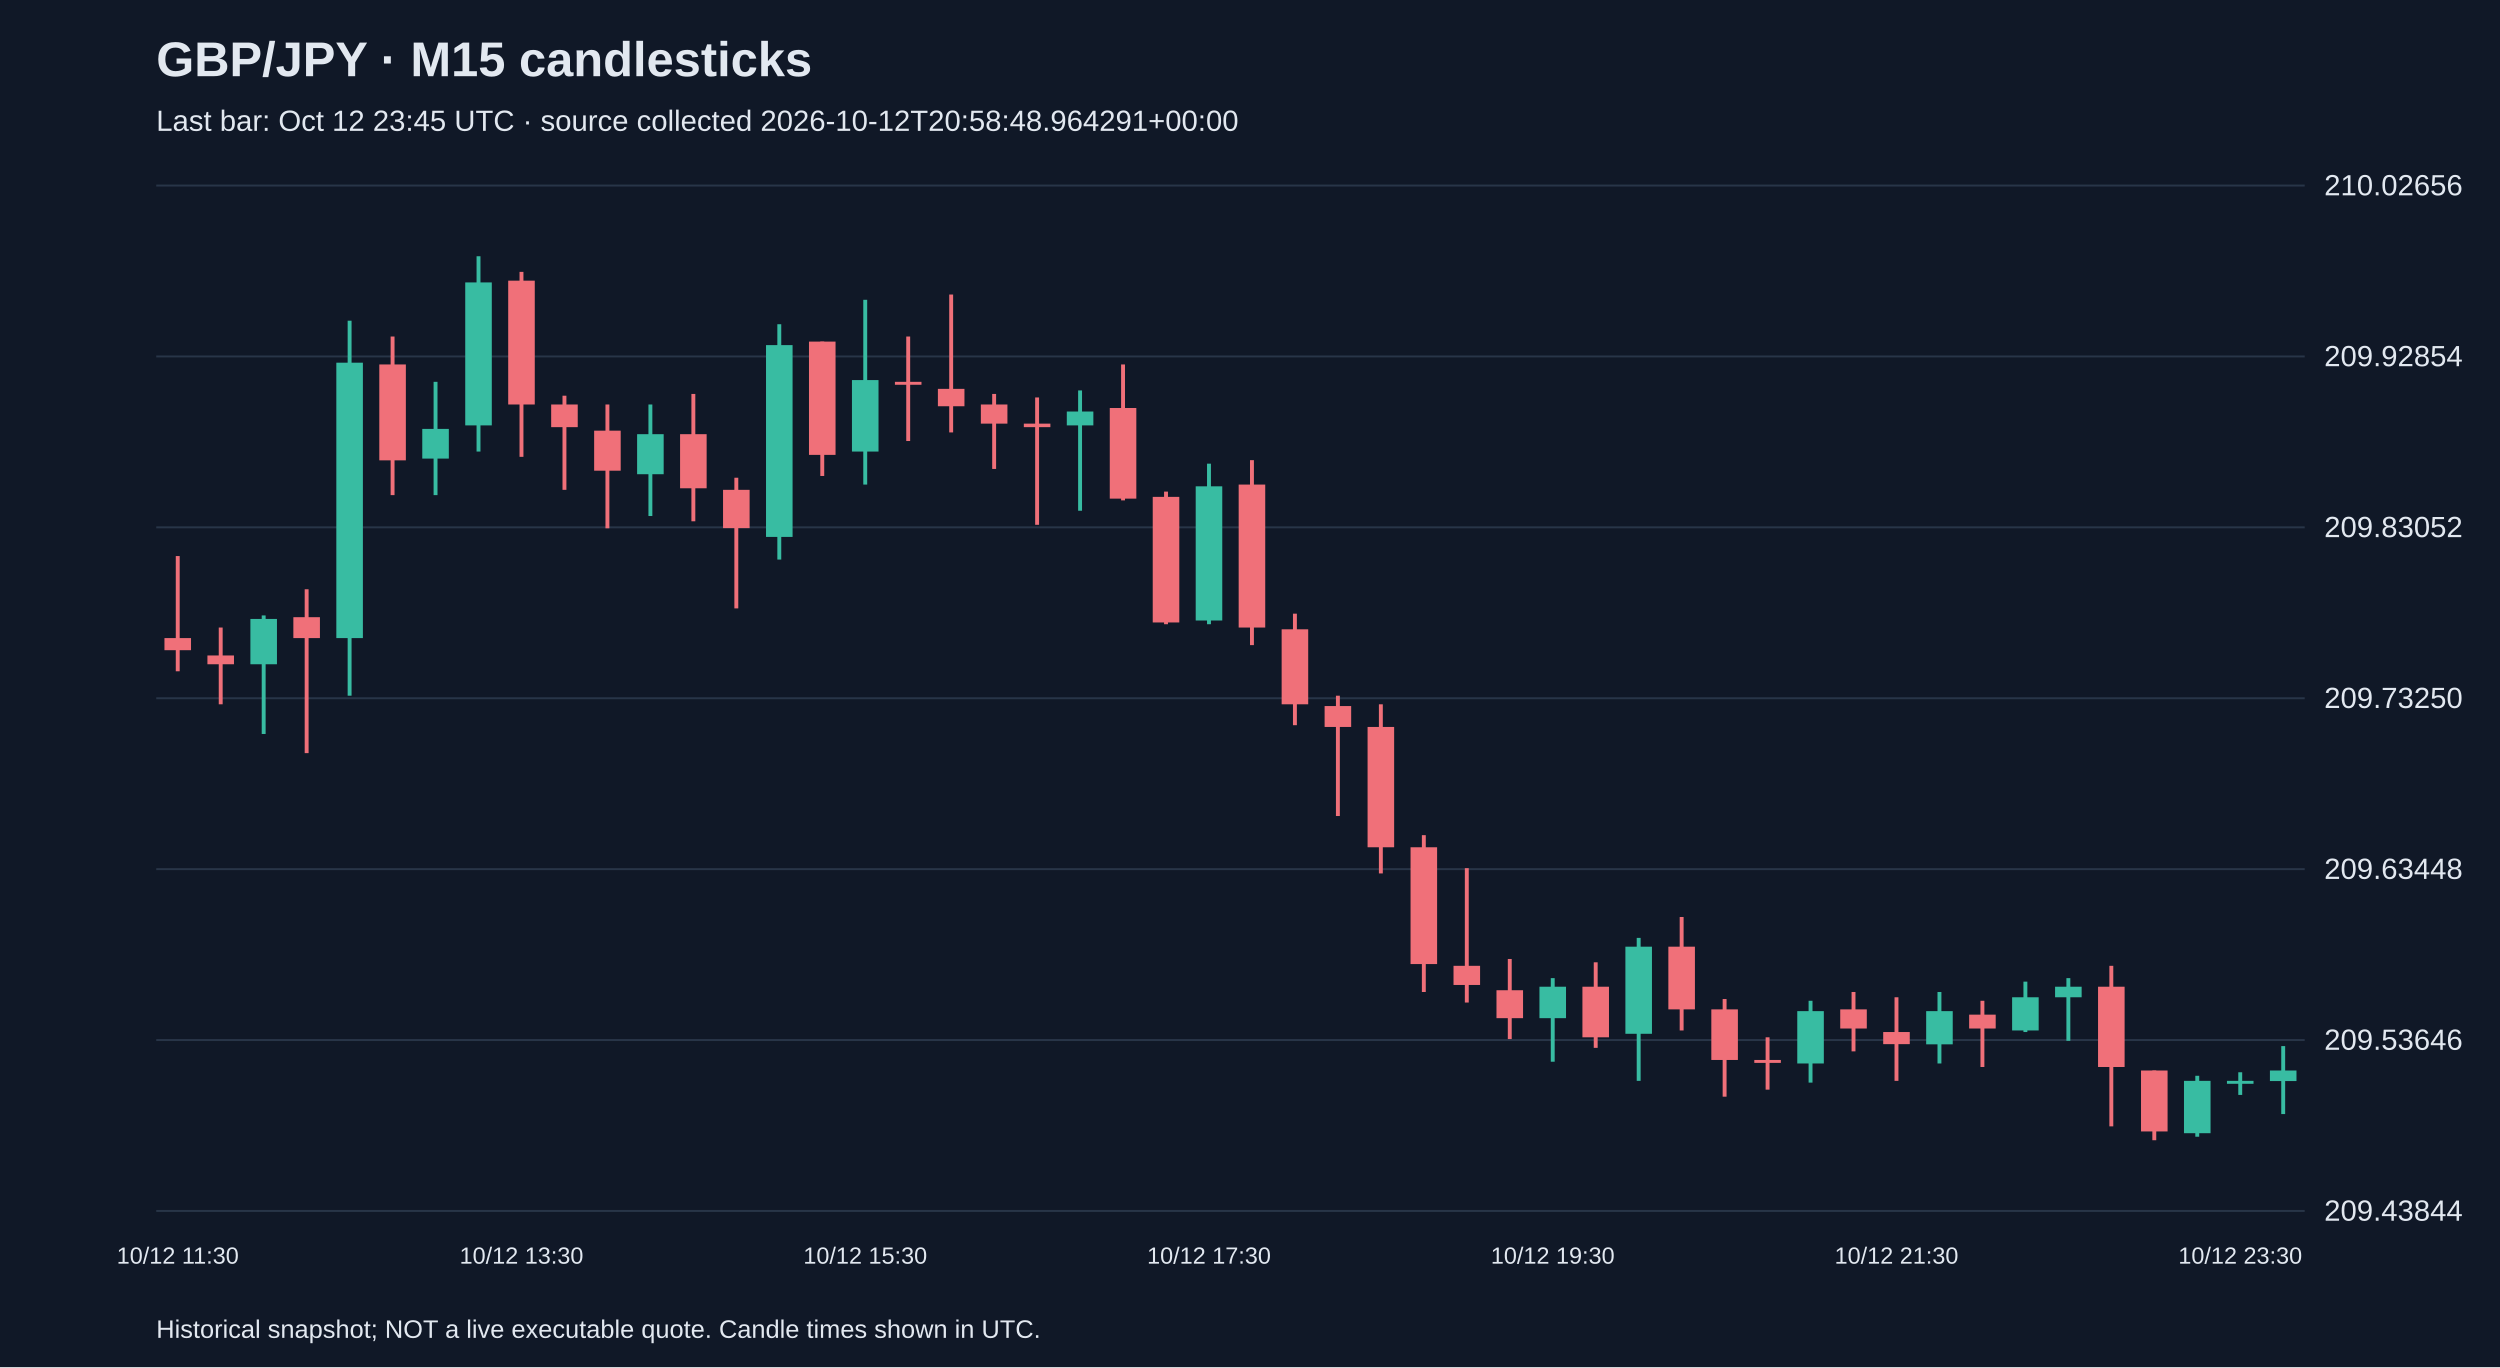
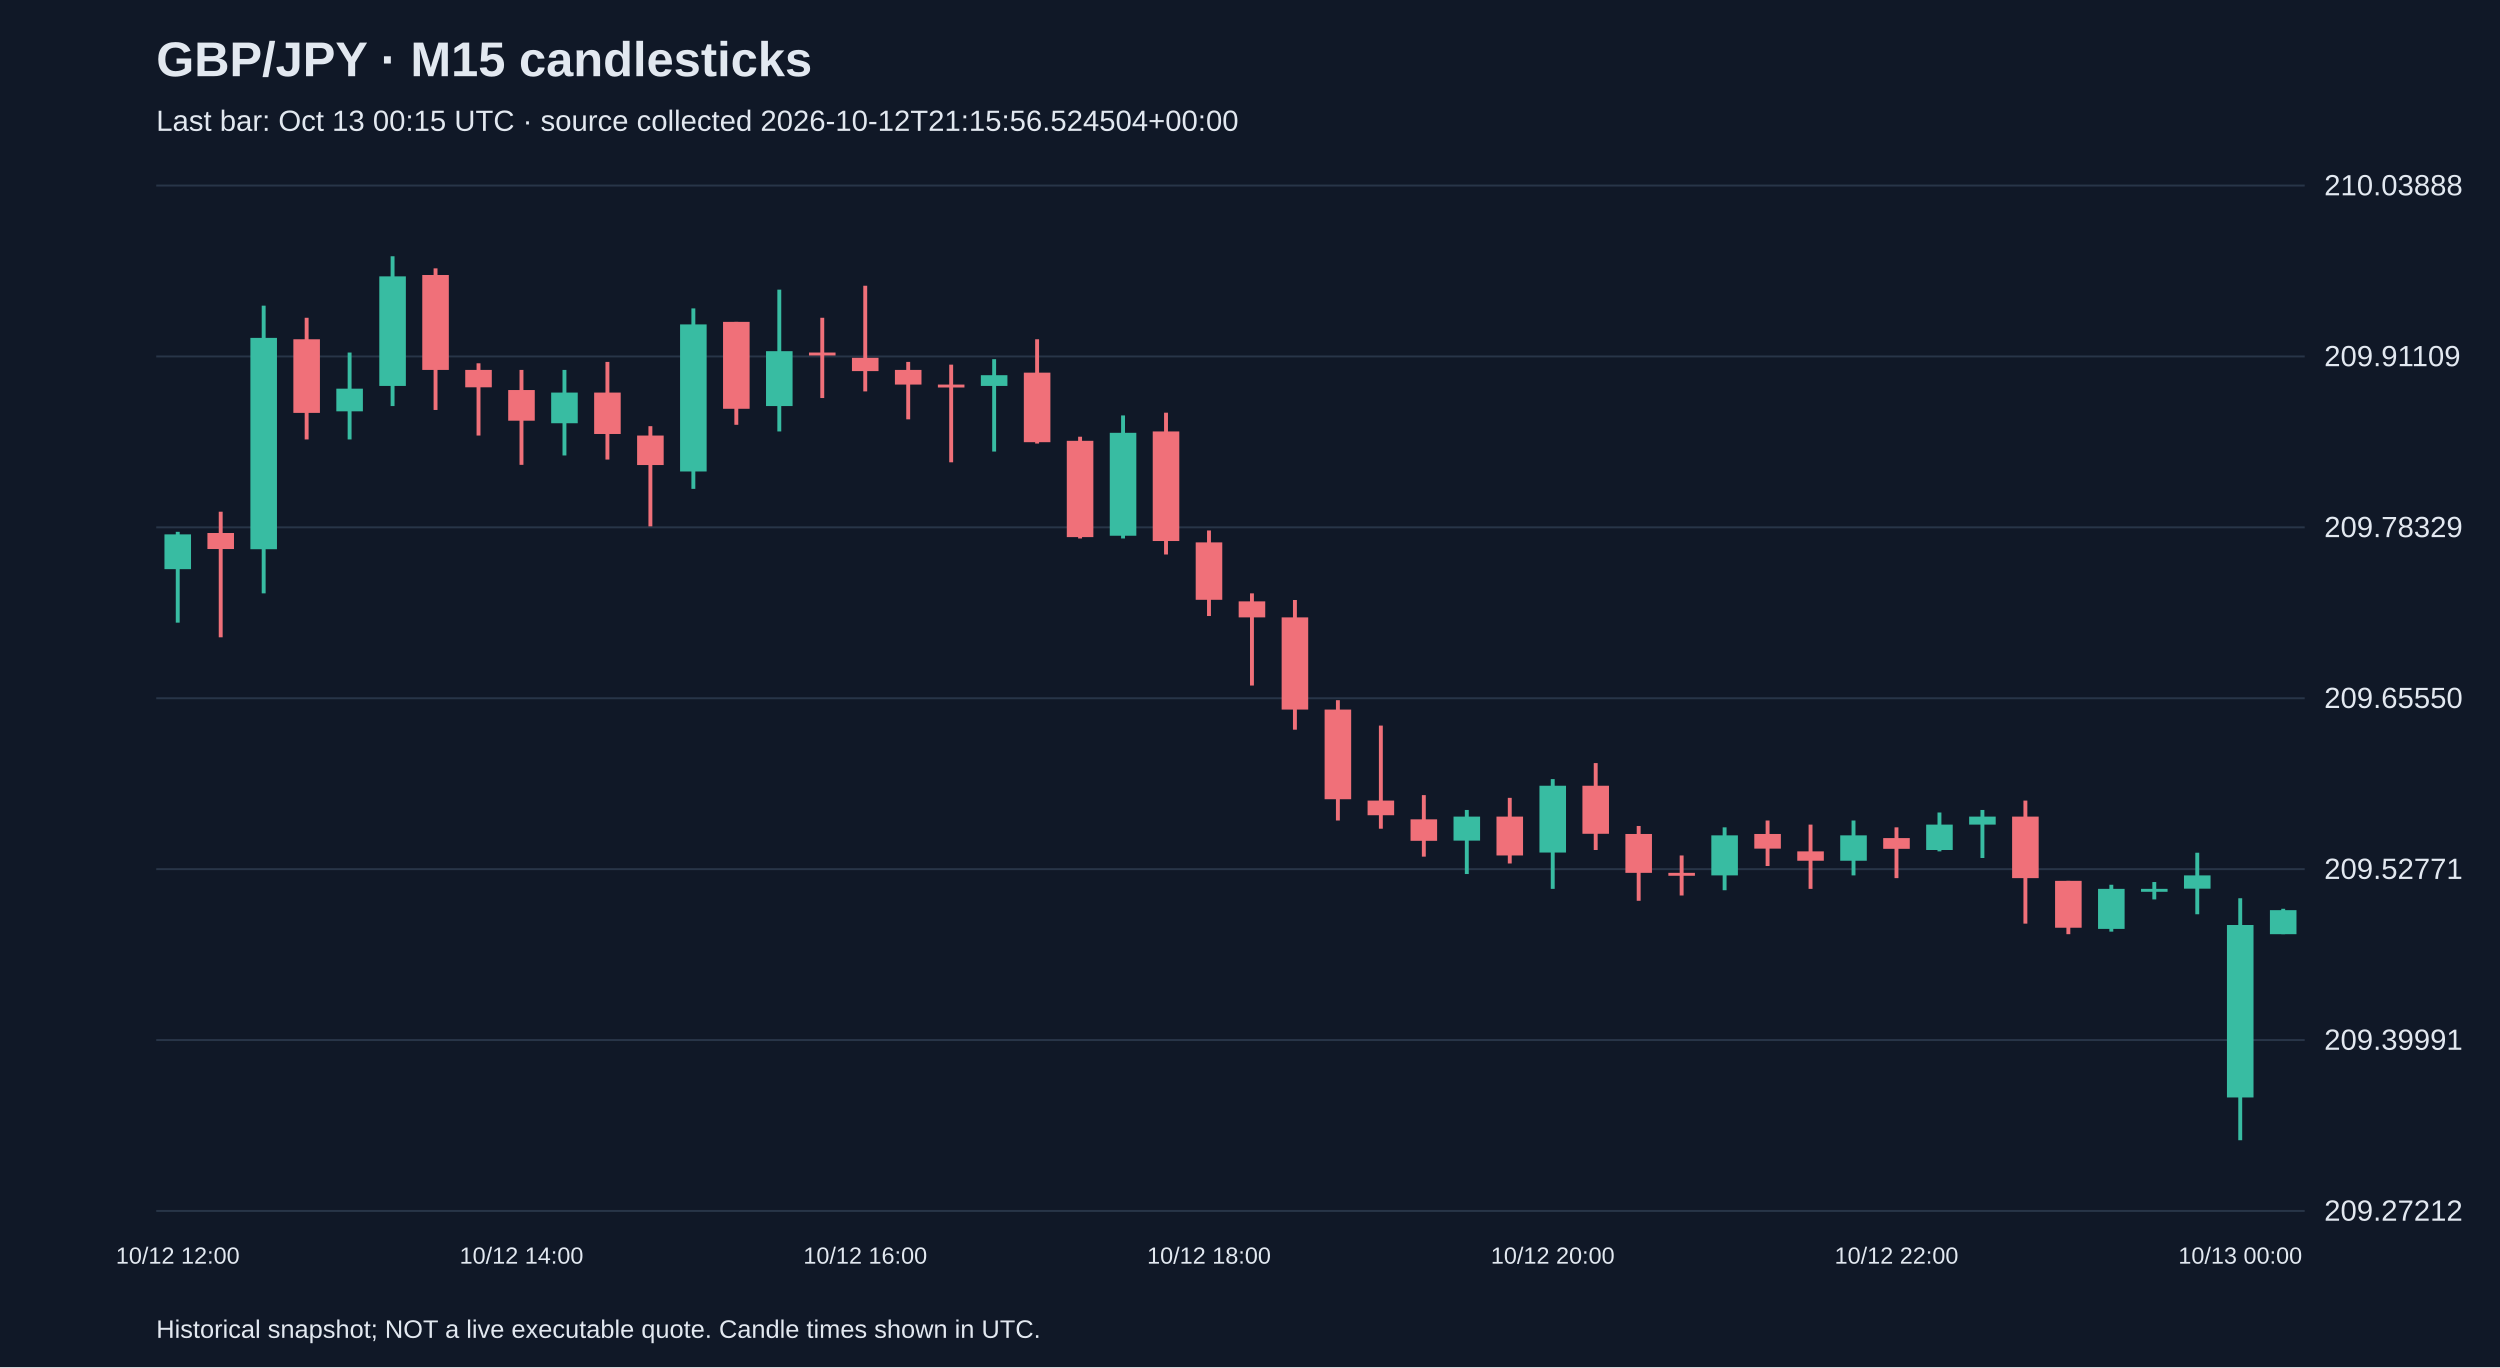
<svg xmlns="http://www.w3.org/2000/svg" viewBox="0 0 1280 700">
  <rect width="100%" height="100%" fill="#101827" />
  <style>text{font-family:Arial,sans-serif;fill:#e2e8f0}</style>
  <text x="80" y="39" font-size="25" font-weight="bold">GBP/JPY · M15 candlesticks</text>
-   <text x="80" y="67" font-size="15" fill="#a6b1c5">Last bar: Oct 12 23:45 UTC · source collected 2026-10-12T20:58:48.964291+00:00</text>
+   <text x="80" y="67" font-size="15" fill="#a6b1c5">Last bar: Oct 13 00:15 UTC · source collected 2026-10-12T21:15:56.524504+00:00</text>
  <line x1="80" y1="620.0" x2="1180" y2="620.0" stroke="#283548" />
-   <text x="1190" y="625.0" font-size="15">209.43844</text>
+   <text x="1190" y="625.0" font-size="15">209.27212</text>
  <line x1="80" y1="532.5" x2="1180" y2="532.5" stroke="#283548" />
-   <text x="1190" y="537.5" font-size="15">209.53646</text>
+   <text x="1190" y="537.5" font-size="15">209.39991</text>
  <line x1="80" y1="445.0" x2="1180" y2="445.0" stroke="#283548" />
-   <text x="1190" y="450.0" font-size="15">209.63448</text>
+   <text x="1190" y="450.0" font-size="15">209.52771</text>
  <line x1="80" y1="357.5" x2="1180" y2="357.5" stroke="#283548" />
-   <text x="1190" y="362.5" font-size="15">209.73250</text>
+   <text x="1190" y="362.5" font-size="15">209.65550</text>
  <line x1="80" y1="270.0" x2="1180" y2="270.0" stroke="#283548" />
-   <text x="1190" y="275.0" font-size="15">209.83052</text>
+   <text x="1190" y="275.0" font-size="15">209.78329</text>
  <line x1="80" y1="182.5" x2="1180" y2="182.5" stroke="#283548" />
-   <text x="1190" y="187.5" font-size="15">209.92854</text>
+   <text x="1190" y="187.5" font-size="15">209.91109</text>
  <line x1="80" y1="95.0" x2="1180" y2="95.0" stroke="#283548" />
-   <text x="1190" y="100.0" font-size="15">210.02656</text>
-   <line x1="91.0" y1="284.7" x2="91.0" y2="343.7" stroke="#f07079" stroke-width="2" />
-   <rect x="84.2" y="326.7" width="13.6" height="6.2" fill="#f07079" />
-   <text x="91.0" y="647" text-anchor="middle" font-size="12">10/12 11:30</text>
-   <line x1="113.0" y1="321.3" x2="113.0" y2="360.6" stroke="#f07079" stroke-width="2" />
-   <rect x="106.2" y="335.6" width="13.6" height="4.5" fill="#f07079" />
-   <line x1="135.0" y1="315.1" x2="135.0" y2="375.8" stroke="#38bca2" stroke-width="2" />
-   <rect x="128.2" y="316.9" width="13.6" height="23.2" fill="#38bca2" />
-   <line x1="157.0" y1="301.7" x2="157.0" y2="385.6" stroke="#f07079" stroke-width="2" />
-   <rect x="150.2" y="316.0" width="13.6" height="10.7" fill="#f07079" />
-   <line x1="179.0" y1="164.2" x2="179.0" y2="356.2" stroke="#38bca2" stroke-width="2" />
-   <rect x="172.2" y="185.7" width="13.6" height="141.0" fill="#38bca2" />
-   <line x1="201.0" y1="172.3" x2="201.0" y2="253.5" stroke="#f07079" stroke-width="2" />
-   <rect x="194.2" y="186.6" width="13.6" height="49.1" fill="#f07079" />
-   <line x1="223.0" y1="195.5" x2="223.0" y2="253.5" stroke="#38bca2" stroke-width="2" />
-   <rect x="216.2" y="219.6" width="13.6" height="15.2" fill="#38bca2" />
-   <line x1="245.0" y1="131.2" x2="245.0" y2="231.2" stroke="#38bca2" stroke-width="2" />
-   <rect x="238.2" y="144.6" width="13.6" height="73.2" fill="#38bca2" />
-   <line x1="267.0" y1="139.2" x2="267.0" y2="233.9" stroke="#f07079" stroke-width="2" />
-   <rect x="260.2" y="143.7" width="13.6" height="63.4" fill="#f07079" />
-   <text x="267.0" y="647" text-anchor="middle" font-size="12">10/12 13:30</text>
-   <line x1="289.0" y1="202.6" x2="289.0" y2="250.8" stroke="#f07079" stroke-width="2" />
-   <rect x="282.2" y="207.1" width="13.6" height="11.6" fill="#f07079" />
-   <line x1="311.0" y1="207.1" x2="311.0" y2="270.5" stroke="#f07079" stroke-width="2" />
-   <rect x="304.2" y="220.5" width="13.6" height="20.5" fill="#f07079" />
-   <line x1="333.0" y1="207.1" x2="333.0" y2="264.2" stroke="#38bca2" stroke-width="2" />
-   <rect x="326.2" y="222.3" width="13.6" height="20.5" fill="#38bca2" />
-   <line x1="355.0" y1="201.7" x2="355.0" y2="266.9" stroke="#f07079" stroke-width="2" />
-   <rect x="348.2" y="222.3" width="13.6" height="27.7" fill="#f07079" />
-   <line x1="377.0" y1="244.6" x2="377.0" y2="311.5" stroke="#f07079" stroke-width="2" />
-   <rect x="370.2" y="250.8" width="13.6" height="19.6" fill="#f07079" />
-   <line x1="399.0" y1="166.0" x2="399.0" y2="286.5" stroke="#38bca2" stroke-width="2" />
-   <rect x="392.2" y="176.7" width="13.6" height="98.2" fill="#38bca2" />
-   <line x1="421.0" y1="174.9" x2="421.0" y2="243.7" stroke="#f07079" stroke-width="2" />
-   <rect x="414.2" y="174.9" width="13.6" height="58.0" fill="#f07079" />
-   <line x1="443.0" y1="153.5" x2="443.0" y2="248.1" stroke="#38bca2" stroke-width="2" />
-   <rect x="436.2" y="194.6" width="13.6" height="36.6" fill="#38bca2" />
-   <text x="443.0" y="647" text-anchor="middle" font-size="12">10/12 15:30</text>
-   <line x1="465.0" y1="172.3" x2="465.0" y2="225.8" stroke="#f07079" stroke-width="2" />
-   <rect x="458.2" y="195.5" width="13.6" height="1.5" fill="#f07079" />
-   <line x1="487.0" y1="150.8" x2="487.0" y2="221.4" stroke="#f07079" stroke-width="2" />
-   <rect x="480.2" y="199.1" width="13.6" height="8.9" fill="#f07079" />
-   <line x1="509.0" y1="201.7" x2="509.0" y2="240.1" stroke="#f07079" stroke-width="2" />
-   <rect x="502.2" y="207.1" width="13.6" height="9.8" fill="#f07079" />
-   <line x1="531.0" y1="203.5" x2="531.0" y2="268.7" stroke="#f07079" stroke-width="2" />
-   <rect x="524.2" y="216.9" width="13.6" height="1.8" fill="#f07079" />
-   <line x1="553.0" y1="199.9" x2="553.0" y2="261.5" stroke="#38bca2" stroke-width="2" />
-   <rect x="546.2" y="210.7" width="13.6" height="7.1" fill="#38bca2" />
-   <line x1="575.0" y1="186.6" x2="575.0" y2="256.2" stroke="#f07079" stroke-width="2" />
-   <rect x="568.2" y="208.9" width="13.6" height="46.4" fill="#f07079" />
-   <line x1="597.0" y1="251.7" x2="597.0" y2="319.6" stroke="#f07079" stroke-width="2" />
-   <rect x="590.2" y="254.4" width="13.6" height="64.3" fill="#f07079" />
-   <line x1="619.0" y1="237.4" x2="619.0" y2="319.6" stroke="#38bca2" stroke-width="2" />
-   <rect x="612.2" y="249.0" width="13.6" height="68.7" fill="#38bca2" />
-   <text x="619.0" y="647" text-anchor="middle" font-size="12">10/12 17:30</text>
-   <line x1="641.0" y1="235.6" x2="641.0" y2="330.3" stroke="#f07079" stroke-width="2" />
-   <rect x="634.2" y="248.1" width="13.6" height="73.2" fill="#f07079" />
-   <line x1="663.0" y1="314.2" x2="663.0" y2="371.3" stroke="#f07079" stroke-width="2" />
-   <rect x="656.2" y="322.2" width="13.6" height="38.4" fill="#f07079" />
-   <line x1="685.0" y1="356.2" x2="685.0" y2="417.8" stroke="#f07079" stroke-width="2" />
-   <rect x="678.2" y="361.5" width="13.6" height="10.7" fill="#f07079" />
-   <line x1="707.0" y1="360.6" x2="707.0" y2="447.2" stroke="#f07079" stroke-width="2" />
-   <rect x="700.2" y="372.2" width="13.6" height="61.6" fill="#f07079" />
-   <line x1="729.0" y1="427.6" x2="729.0" y2="507.9" stroke="#f07079" stroke-width="2" />
-   <rect x="722.2" y="433.8" width="13.6" height="59.8" fill="#f07079" />
-   <line x1="751.0" y1="444.5" x2="751.0" y2="513.3" stroke="#f07079" stroke-width="2" />
-   <rect x="744.2" y="494.5" width="13.6" height="9.8" fill="#f07079" />
-   <line x1="773.0" y1="491.0" x2="773.0" y2="532.0" stroke="#f07079" stroke-width="2" />
-   <rect x="766.2" y="507.0" width="13.6" height="14.3" fill="#f07079" />
-   <line x1="795.0" y1="500.8" x2="795.0" y2="543.6" stroke="#38bca2" stroke-width="2" />
-   <rect x="788.2" y="505.2" width="13.6" height="16.1" fill="#38bca2" />
-   <text x="795.0" y="647" text-anchor="middle" font-size="12">10/12 19:30</text>
-   <line x1="817.0" y1="492.7" x2="817.0" y2="536.5" stroke="#f07079" stroke-width="2" />
-   <rect x="810.2" y="505.2" width="13.6" height="25.9" fill="#f07079" />
-   <line x1="839.0" y1="480.2" x2="839.0" y2="553.4" stroke="#38bca2" stroke-width="2" />
-   <rect x="832.2" y="484.7" width="13.6" height="44.6" fill="#38bca2" />
-   <line x1="861.0" y1="469.5" x2="861.0" y2="527.6" stroke="#f07079" stroke-width="2" />
-   <rect x="854.2" y="484.7" width="13.6" height="32.1" fill="#f07079" />
-   <line x1="883.0" y1="511.5" x2="883.0" y2="561.5" stroke="#f07079" stroke-width="2" />
-   <rect x="876.2" y="516.8" width="13.6" height="25.9" fill="#f07079" />
-   <line x1="905.0" y1="531.1" x2="905.0" y2="557.9" stroke="#f07079" stroke-width="2" />
-   <rect x="898.2" y="542.7" width="13.6" height="1.5" fill="#f07079" />
-   <line x1="927.0" y1="512.4" x2="927.0" y2="554.3" stroke="#38bca2" stroke-width="2" />
-   <rect x="920.2" y="517.7" width="13.6" height="26.8" fill="#38bca2" />
-   <line x1="949.0" y1="507.9" x2="949.0" y2="538.3" stroke="#f07079" stroke-width="2" />
-   <rect x="942.2" y="516.8" width="13.6" height="9.8" fill="#f07079" />
-   <line x1="971.0" y1="510.6" x2="971.0" y2="553.4" stroke="#f07079" stroke-width="2" />
-   <rect x="964.2" y="528.4" width="13.6" height="6.2" fill="#f07079" />
-   <text x="971.0" y="647" text-anchor="middle" font-size="12">10/12 21:30</text>
-   <line x1="993.0" y1="507.9" x2="993.0" y2="544.5" stroke="#38bca2" stroke-width="2" />
-   <rect x="986.2" y="517.7" width="13.6" height="17.0" fill="#38bca2" />
-   <line x1="1015.0" y1="512.4" x2="1015.0" y2="546.3" stroke="#f07079" stroke-width="2" />
-   <rect x="1008.2" y="519.5" width="13.6" height="7.1" fill="#f07079" />
-   <line x1="1037.0" y1="502.6" x2="1037.0" y2="528.4" stroke="#38bca2" stroke-width="2" />
-   <rect x="1030.2" y="510.6" width="13.6" height="17.0" fill="#38bca2" />
-   <line x1="1059.0" y1="500.8" x2="1059.0" y2="532.9" stroke="#38bca2" stroke-width="2" />
-   <rect x="1052.2" y="505.2" width="13.6" height="5.4" fill="#38bca2" />
-   <line x1="1081.0" y1="494.5" x2="1081.0" y2="576.7" stroke="#f07079" stroke-width="2" />
-   <rect x="1074.2" y="505.2" width="13.6" height="41.1" fill="#f07079" />
-   <line x1="1103.0" y1="548.1" x2="1103.0" y2="583.8" stroke="#f07079" stroke-width="2" />
-   <rect x="1096.2" y="548.1" width="13.6" height="31.2" fill="#f07079" />
-   <line x1="1125.0" y1="550.8" x2="1125.0" y2="582.0" stroke="#38bca2" stroke-width="2" />
-   <rect x="1118.2" y="553.4" width="13.6" height="26.8" fill="#38bca2" />
-   <line x1="1147.0" y1="549.0" x2="1147.0" y2="560.6" stroke="#38bca2" stroke-width="2" />
-   <rect x="1140.2" y="553.4" width="13.6" height="1.5" fill="#38bca2" />
-   <text x="1147.0" y="647" text-anchor="middle" font-size="12">10/12 23:30</text>
-   <line x1="1169.0" y1="535.6" x2="1169.0" y2="570.4" stroke="#38bca2" stroke-width="2" />
-   <rect x="1162.2" y="548.1" width="13.6" height="5.4" fill="#38bca2" />
+   <text x="1190" y="100.0" font-size="15">210.03888</text>
+   <line x1="91.0" y1="272.3" x2="91.0" y2="318.8" stroke="#38bca2" stroke-width="2" />
+   <rect x="84.2" y="273.6" width="13.6" height="17.8" fill="#38bca2" />
+   <text x="91.0" y="647" text-anchor="middle" font-size="12">10/12 12:00</text>
+   <line x1="113.0" y1="262.0" x2="113.0" y2="326.3" stroke="#f07079" stroke-width="2" />
+   <rect x="106.2" y="272.9" width="13.6" height="8.2" fill="#f07079" />
+   <line x1="135.0" y1="156.5" x2="135.0" y2="303.8" stroke="#38bca2" stroke-width="2" />
+   <rect x="128.2" y="173.0" width="13.6" height="108.2" fill="#38bca2" />
+   <line x1="157.0" y1="162.7" x2="157.0" y2="225.0" stroke="#f07079" stroke-width="2" />
+   <rect x="150.2" y="173.7" width="13.6" height="37.7" fill="#f07079" />
+   <line x1="179.0" y1="180.5" x2="179.0" y2="225.0" stroke="#38bca2" stroke-width="2" />
+   <rect x="172.2" y="199.0" width="13.6" height="11.6" fill="#38bca2" />
+   <line x1="201.0" y1="131.2" x2="201.0" y2="207.9" stroke="#38bca2" stroke-width="2" />
+   <rect x="194.2" y="141.5" width="13.6" height="56.1" fill="#38bca2" />
+   <line x1="223.0" y1="137.4" x2="223.0" y2="209.9" stroke="#f07079" stroke-width="2" />
+   <rect x="216.2" y="140.8" width="13.6" height="48.6" fill="#f07079" />
+   <line x1="245.0" y1="186.0" x2="245.0" y2="223.0" stroke="#f07079" stroke-width="2" />
+   <rect x="238.2" y="189.4" width="13.6" height="8.9" fill="#f07079" />
+   <line x1="267.0" y1="189.4" x2="267.0" y2="238.0" stroke="#f07079" stroke-width="2" />
+   <rect x="260.2" y="199.7" width="13.6" height="15.7" fill="#f07079" />
+   <text x="267.0" y="647" text-anchor="middle" font-size="12">10/12 14:00</text>
+   <line x1="289.0" y1="189.4" x2="289.0" y2="233.2" stroke="#38bca2" stroke-width="2" />
+   <rect x="282.2" y="201.0" width="13.6" height="15.7" fill="#38bca2" />
+   <line x1="311.0" y1="185.3" x2="311.0" y2="235.3" stroke="#f07079" stroke-width="2" />
+   <rect x="304.2" y="201.0" width="13.6" height="21.2" fill="#f07079" />
+   <line x1="333.0" y1="218.2" x2="333.0" y2="269.5" stroke="#f07079" stroke-width="2" />
+   <rect x="326.2" y="223.0" width="13.6" height="15.1" fill="#f07079" />
+   <line x1="355.0" y1="157.9" x2="355.0" y2="250.3" stroke="#38bca2" stroke-width="2" />
+   <rect x="348.2" y="166.1" width="13.6" height="75.3" fill="#38bca2" />
+   <line x1="377.0" y1="164.8" x2="377.0" y2="217.5" stroke="#f07079" stroke-width="2" />
+   <rect x="370.2" y="164.8" width="13.6" height="44.5" fill="#f07079" />
+   <line x1="399.0" y1="148.3" x2="399.0" y2="220.9" stroke="#38bca2" stroke-width="2" />
+   <rect x="392.2" y="179.8" width="13.6" height="28.1" fill="#38bca2" />
+   <line x1="421.0" y1="162.7" x2="421.0" y2="203.8" stroke="#f07079" stroke-width="2" />
+   <rect x="414.2" y="180.5" width="13.6" height="1.5" fill="#f07079" />
+   <line x1="443.0" y1="146.3" x2="443.0" y2="200.4" stroke="#f07079" stroke-width="2" />
+   <rect x="436.2" y="183.2" width="13.6" height="6.8" fill="#f07079" />
+   <text x="443.0" y="647" text-anchor="middle" font-size="12">10/12 16:00</text>
+   <line x1="465.0" y1="185.3" x2="465.0" y2="214.7" stroke="#f07079" stroke-width="2" />
+   <rect x="458.2" y="189.4" width="13.6" height="7.5" fill="#f07079" />
+   <line x1="487.0" y1="186.7" x2="487.0" y2="236.7" stroke="#f07079" stroke-width="2" />
+   <rect x="480.2" y="196.9" width="13.6" height="1.5" fill="#f07079" />
+   <line x1="509.0" y1="183.9" x2="509.0" y2="231.2" stroke="#38bca2" stroke-width="2" />
+   <rect x="502.2" y="192.1" width="13.6" height="5.5" fill="#38bca2" />
+   <line x1="531.0" y1="173.7" x2="531.0" y2="227.1" stroke="#f07079" stroke-width="2" />
+   <rect x="524.2" y="190.8" width="13.6" height="35.6" fill="#f07079" />
+   <line x1="553.0" y1="223.6" x2="553.0" y2="275.7" stroke="#f07079" stroke-width="2" />
+   <rect x="546.2" y="225.7" width="13.6" height="49.3" fill="#f07079" />
+   <line x1="575.0" y1="212.7" x2="575.0" y2="275.7" stroke="#38bca2" stroke-width="2" />
+   <rect x="568.2" y="221.6" width="13.6" height="52.7" fill="#38bca2" />
+   <line x1="597.0" y1="211.3" x2="597.0" y2="283.9" stroke="#f07079" stroke-width="2" />
+   <rect x="590.2" y="220.9" width="13.6" height="56.1" fill="#f07079" />
+   <line x1="619.0" y1="271.6" x2="619.0" y2="315.4" stroke="#f07079" stroke-width="2" />
+   <rect x="612.2" y="277.7" width="13.6" height="29.4" fill="#f07079" />
+   <text x="619.0" y="647" text-anchor="middle" font-size="12">10/12 18:00</text>
+   <line x1="641.0" y1="303.8" x2="641.0" y2="351.0" stroke="#f07079" stroke-width="2" />
+   <rect x="634.2" y="307.9" width="13.6" height="8.2" fill="#f07079" />
+   <line x1="663.0" y1="307.2" x2="663.0" y2="373.6" stroke="#f07079" stroke-width="2" />
+   <rect x="656.2" y="316.1" width="13.6" height="47.2" fill="#f07079" />
+   <line x1="685.0" y1="358.5" x2="685.0" y2="420.1" stroke="#f07079" stroke-width="2" />
+   <rect x="678.2" y="363.3" width="13.6" height="45.9" fill="#f07079" />
+   <line x1="707.0" y1="371.5" x2="707.0" y2="424.3" stroke="#f07079" stroke-width="2" />
+   <rect x="700.2" y="409.9" width="13.6" height="7.5" fill="#f07079" />
+   <line x1="729.0" y1="407.1" x2="729.0" y2="438.6" stroke="#f07079" stroke-width="2" />
+   <rect x="722.2" y="419.5" width="13.6" height="11.0" fill="#f07079" />
+   <line x1="751.0" y1="414.7" x2="751.0" y2="447.5" stroke="#38bca2" stroke-width="2" />
+   <rect x="744.2" y="418.1" width="13.6" height="12.3" fill="#38bca2" />
+   <line x1="773.0" y1="408.5" x2="773.0" y2="442.1" stroke="#f07079" stroke-width="2" />
+   <rect x="766.2" y="418.1" width="13.6" height="19.9" fill="#f07079" />
+   <line x1="795.0" y1="398.9" x2="795.0" y2="455.1" stroke="#38bca2" stroke-width="2" />
+   <rect x="788.2" y="402.3" width="13.6" height="34.2" fill="#38bca2" />
+   <text x="795.0" y="647" text-anchor="middle" font-size="12">10/12 20:00</text>
+   <line x1="817.0" y1="390.7" x2="817.0" y2="435.2" stroke="#f07079" stroke-width="2" />
+   <rect x="810.2" y="402.3" width="13.6" height="24.6" fill="#f07079" />
+   <line x1="839.0" y1="422.9" x2="839.0" y2="461.2" stroke="#f07079" stroke-width="2" />
+   <rect x="832.2" y="427.0" width="13.6" height="19.9" fill="#f07079" />
+   <line x1="861.0" y1="438.0" x2="861.0" y2="458.5" stroke="#f07079" stroke-width="2" />
+   <rect x="854.2" y="446.9" width="13.6" height="1.5" fill="#f07079" />
+   <line x1="883.0" y1="423.6" x2="883.0" y2="455.8" stroke="#38bca2" stroke-width="2" />
+   <rect x="876.2" y="427.7" width="13.6" height="20.5" fill="#38bca2" />
+   <line x1="905.0" y1="420.1" x2="905.0" y2="443.4" stroke="#f07079" stroke-width="2" />
+   <rect x="898.2" y="427.0" width="13.6" height="7.5" fill="#f07079" />
+   <line x1="927.0" y1="422.2" x2="927.0" y2="455.1" stroke="#f07079" stroke-width="2" />
+   <rect x="920.2" y="435.9" width="13.6" height="4.8" fill="#f07079" />
+   <line x1="949.0" y1="420.1" x2="949.0" y2="448.2" stroke="#38bca2" stroke-width="2" />
+   <rect x="942.2" y="427.7" width="13.6" height="13.0" fill="#38bca2" />
+   <line x1="971.0" y1="423.6" x2="971.0" y2="449.6" stroke="#f07079" stroke-width="2" />
+   <rect x="964.2" y="429.1" width="13.6" height="5.5" fill="#f07079" />
+   <text x="971.0" y="647" text-anchor="middle" font-size="12">10/12 22:00</text>
+   <line x1="993.0" y1="416.0" x2="993.0" y2="435.9" stroke="#38bca2" stroke-width="2" />
+   <rect x="986.2" y="422.2" width="13.6" height="13.0" fill="#38bca2" />
+   <line x1="1015.0" y1="414.7" x2="1015.0" y2="439.3" stroke="#38bca2" stroke-width="2" />
+   <rect x="1008.2" y="418.1" width="13.6" height="4.1" fill="#38bca2" />
+   <line x1="1037.0" y1="409.9" x2="1037.0" y2="472.9" stroke="#f07079" stroke-width="2" />
+   <rect x="1030.2" y="418.1" width="13.6" height="31.5" fill="#f07079" />
+   <line x1="1059.0" y1="451.0" x2="1059.0" y2="478.3" stroke="#f07079" stroke-width="2" />
+   <rect x="1052.2" y="451.0" width="13.6" height="24.0" fill="#f07079" />
+   <line x1="1081.0" y1="453.0" x2="1081.0" y2="477.0" stroke="#38bca2" stroke-width="2" />
+   <rect x="1074.2" y="455.1" width="13.6" height="20.5" fill="#38bca2" />
+   <line x1="1103.0" y1="451.6" x2="1103.0" y2="460.5" stroke="#38bca2" stroke-width="2" />
+   <rect x="1096.2" y="455.1" width="13.6" height="1.5" fill="#38bca2" />
+   <line x1="1125.0" y1="436.6" x2="1125.0" y2="468.1" stroke="#38bca2" stroke-width="2" />
+   <rect x="1118.2" y="448.2" width="13.6" height="6.8" fill="#38bca2" />
+   <line x1="1147.0" y1="459.9" x2="1147.0" y2="583.8" stroke="#38bca2" stroke-width="2" />
+   <rect x="1140.2" y="473.6" width="13.6" height="88.3" fill="#38bca2" />
+   <text x="1147.0" y="647" text-anchor="middle" font-size="12">10/13 00:00</text>
+   <line x1="1169.0" y1="465.3" x2="1169.0" y2="478.3" stroke="#38bca2" stroke-width="2" />
+   <rect x="1162.2" y="466.0" width="13.6" height="12.3" fill="#38bca2" />
  <text x="80" y="685" font-size="13">Historical snapshot; NOT a live executable quote. Candle times shown in UTC.</text>
</svg>
